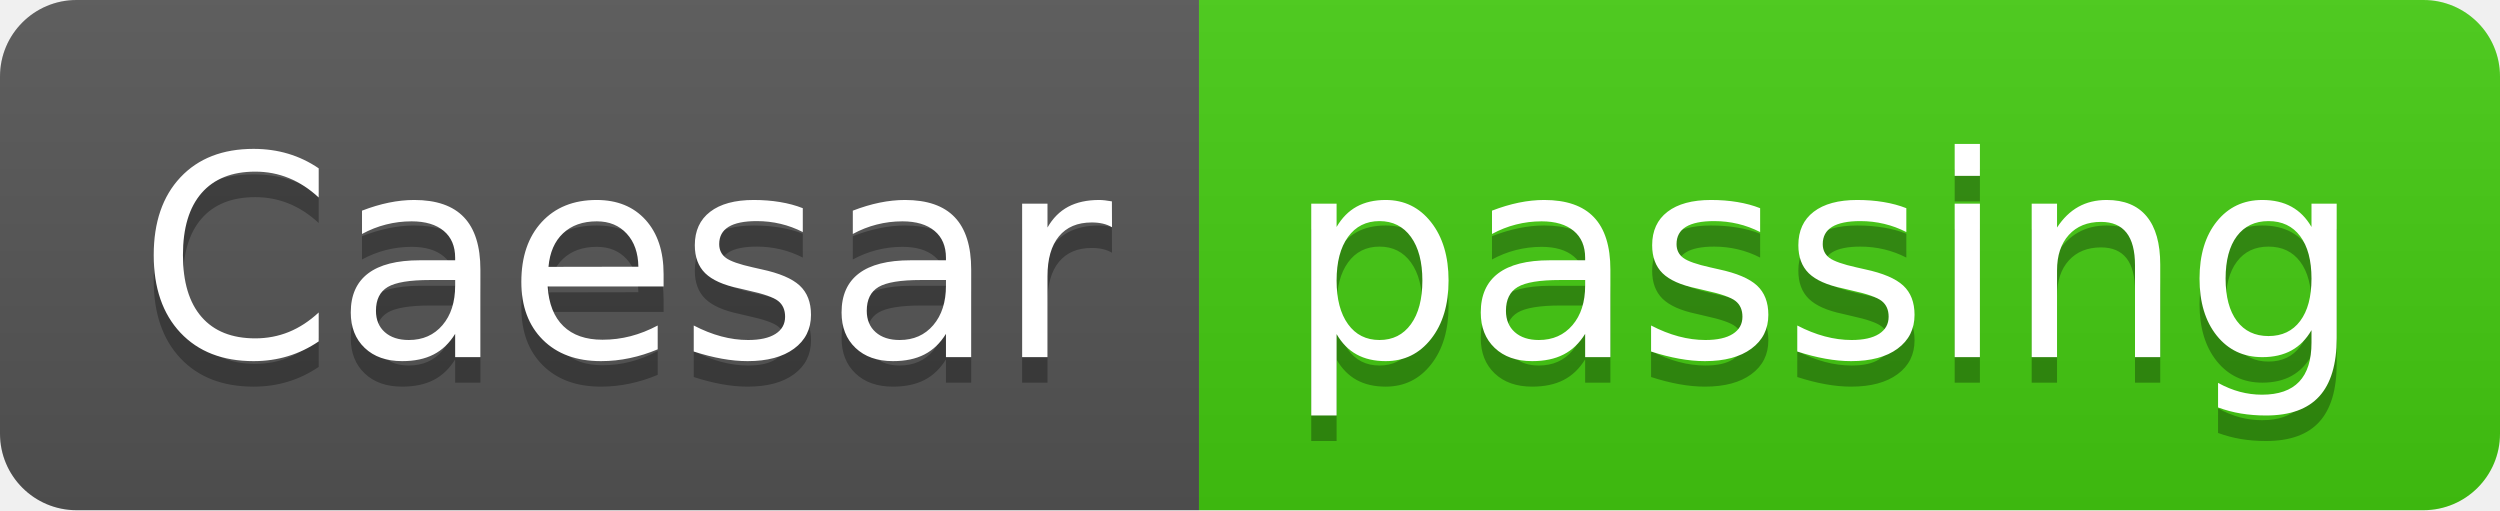
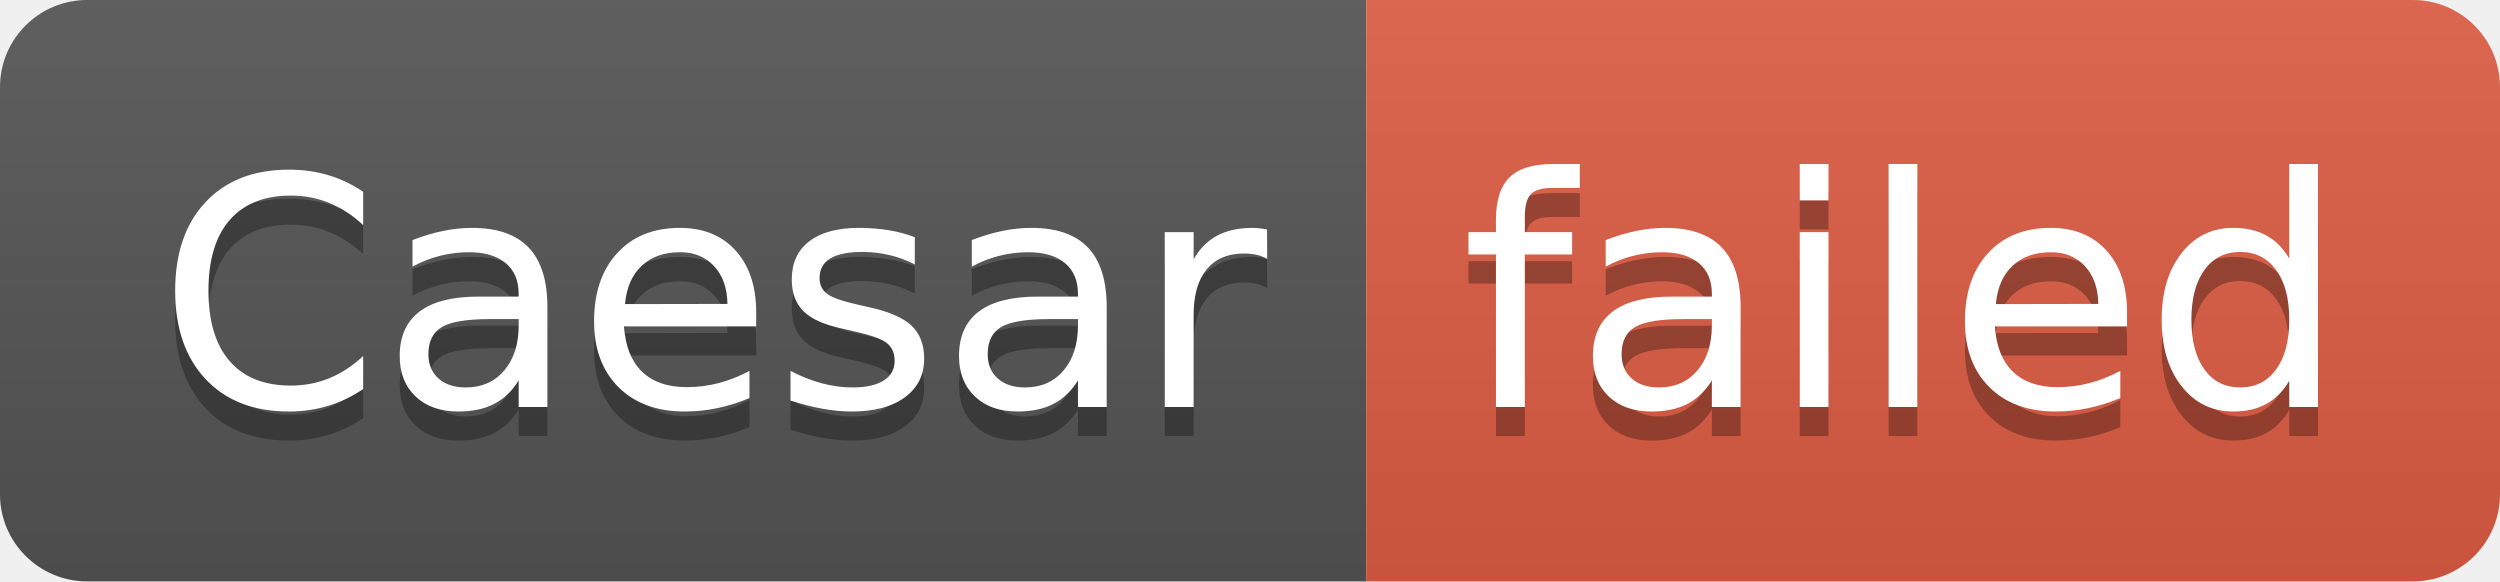
- <svg xmlns="http://www.w3.org/2000/svg" width="98" height="20" role="img" aria-label="Caesar: passing">
+ <svg xmlns="http://www.w3.org/2000/svg" width="86" height="20" role="img" aria-label="Caesar: failed">
  <linearGradient id="s" x2="0" y2="100%">
    <stop offset="0" stop-color="#bbb" stop-opacity=".1" />
    <stop offset="1" stop-opacity=".1" />
  </linearGradient>
  <clipPath id="r">
-     <rect width="98" height="20" rx="3" fill="#fff" />
+     <rect width="86" height="20" rx="3" fill="#fff" />
  </clipPath>
  <g clip-path="url(#r)">
    <rect width="47" height="20" fill="#555" />
-     <rect x="47" width="51" height="20" fill="#4c1" />
-     <rect width="98" height="20" fill="url(#s)" />
+     <rect x="47" width="39" height="20" fill="#e05d44" />
+     <rect width="86" height="20" fill="url(#s)" />
  </g>
  <g fill="#fff" text-anchor="middle" font-family="Verdana,Geneva,DejaVu Sans,sans-serif" text-rendering="geometricPrecision" font-size="110">
    <text aria-hidden="true" x="245" y="150" fill="#010101" fill-opacity=".3" transform="scale(.1)" textLength="370">Caesar</text>
    <text x="245" y="140" transform="scale(.1)" fill="#fff" textLength="370">Caesar</text>
-     <text aria-hidden="true" x="715" y="150" fill="#010101" fill-opacity=".3" transform="scale(.1)" textLength="410">passing</text>
-     <text x="715" y="140" transform="scale(.1)" fill="#fff" textLength="410">passing</text>
+     <text aria-hidden="true" x="655" y="150" fill="#010101" fill-opacity=".3" transform="scale(.1)" textLength="290">failed</text>
+     <text x="655" y="140" transform="scale(.1)" fill="#fff" textLength="290">failed</text>
  </g>
</svg>
